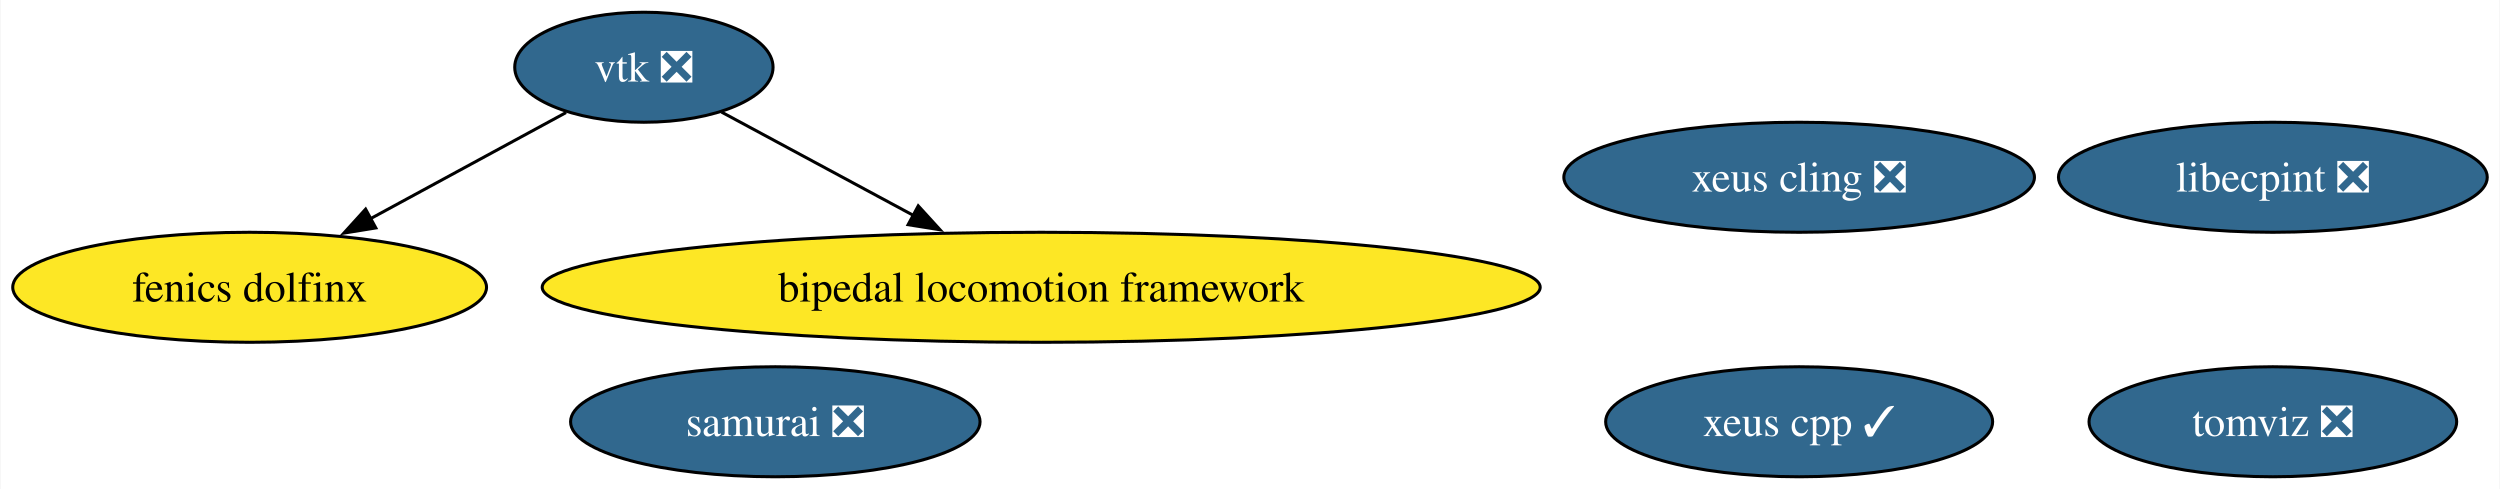
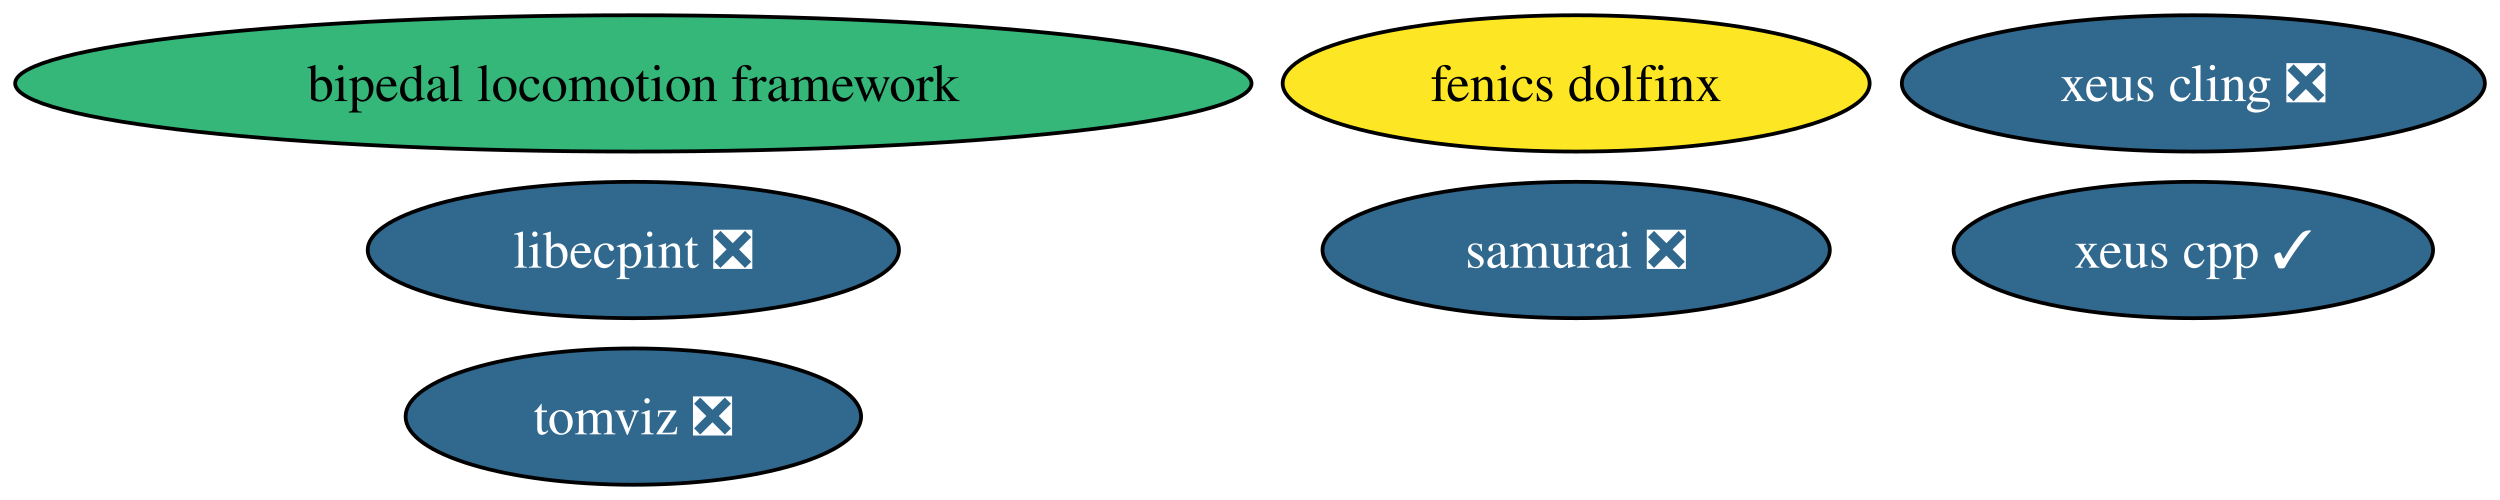
- <svg xmlns="http://www.w3.org/2000/svg" xmlns:xlink="http://www.w3.org/1999/xlink" width="818pt" height="160pt" viewBox="0.00 0.00 817.66 160.00">
-   <g id="graph0" class="graph" transform="scale(1 1) rotate(0) translate(4 156)">
-     <polygon fill="white" stroke="none" points="-4,4 -4,-156 813.66,-156 813.66,4 -4,4" />
+ <svg xmlns="http://www.w3.org/2000/svg" xmlns:xlink="http://www.w3.org/1999/xlink" width="660pt" height="132pt" viewBox="0.00 0.00 660.26 132.00">
+   <g id="graph0" class="graph" transform="scale(1 1) rotate(0) translate(4 128)">
+     <polygon fill="white" stroke="none" points="-4,4 -4,-128 656.26,-128 656.26,4 -4,4" />
    <g id="node1" class="node">
      <g id="a_node1">
-         <a xlink:href="https://github.com/conda-forge/vtk-feedstock/pull/365" xlink:title="vtk ❎">
-           <ellipse fill="#31688e" stroke="black" cx="206.51" cy="-134" rx="42.26" ry="18" />
-           <text text-anchor="middle" x="206.51" y="-129.32" font-family="Times,serif" font-size="14.00" fill="white">vtk ❎</text>
+         <a xlink:href="https://github.com/conda-forge/xeus-cling-feedstock/pull/68" xlink:title="xeus cling ❎">
+           <ellipse fill="#31688e" stroke="black" cx="575.27" cy="-106" rx="76.99" ry="18" />
+           <text text-anchor="middle" x="575.27" y="-101.33" font-family="Times,serif" font-size="14.00" fill="white">xeus cling ❎</text>
+         </a>
+       </g>
+     </g>
+     <g id="node2" class="node">
+       <g id="a_node2">
+         <a xlink:href="https://github.com/conda-forge/tomviz-feedstock/pull/71" xlink:title="tomviz ❎">
+           <ellipse fill="#31688e" stroke="black" cx="163.27" cy="-18" rx="60.15" ry="18" />
+           <text text-anchor="middle" x="163.27" y="-13.32" font-family="Times,serif" font-size="14.00" fill="white">tomviz ❎</text>
+         </a>
+       </g>
+     </g>
+     <g id="node3" class="node">
+       <g id="a_node3">
+         <a xlink:href="https://github.com/conda-forge/libecpint-feedstock/pull/17" xlink:title="libecpint ❎">
+           <ellipse fill="#31688e" stroke="black" cx="163.27" cy="-62" rx="70.15" ry="18" />
+           <text text-anchor="middle" x="163.27" y="-57.33" font-family="Times,serif" font-size="14.00" fill="white">libecpint ❎</text>
+         </a>
+       </g>
+     </g>
+     <g id="node4" class="node">
+       <g id="a_node4">
+         <a xlink:href="https://github.com/conda-forge/fenics-dolfinx-feedstock" xlink:title="fenics dolfinx">
+           <ellipse fill="#fde725" stroke="black" cx="412.27" cy="-106" rx="77.51" ry="18" />
+           <text text-anchor="middle" x="412.27" y="-101.33" font-family="Times,serif" font-size="14.00">fenics dolfinx</text>
        </a>
      </g>
    </g>
    <g id="node5" class="node">
      <g id="a_node5">
-         <a xlink:href="https://github.com/conda-forge/fenics-dolfinx-feedstock" xlink:title="fenics dolfinx">
-           <ellipse fill="#fde725" stroke="black" cx="77.51" cy="-62" rx="77.51" ry="18" />
-           <text text-anchor="middle" x="77.51" y="-57.33" font-family="Times,serif" font-size="14.00">fenics dolfinx</text>
+         <a xlink:href="https://github.com/conda-forge/bipedal-locomotion-framework-feedstock" xlink:title="bipedal locomotion framework">
+           <ellipse fill="#35b779" stroke="black" cx="163.27" cy="-106" rx="163.27" ry="18" />
+           <text text-anchor="middle" x="163.27" y="-101.33" font-family="Times,serif" font-size="14.00">bipedal locomotion framework</text>
        </a>
      </g>
    </g>
-     <g id="edge2" class="edge">
-       <path fill="none" stroke="black" d="M181.03,-119.17C162.73,-109.24 137.72,-95.67 116.87,-84.35" />
-       <polygon fill="black" stroke="black" points="118.8,-81.42 108.34,-79.73 115.46,-87.57 118.8,-81.42" />
-     </g>
    <g id="node6" class="node">
      <g id="a_node6">
-         <a xlink:href="https://github.com/conda-forge/bipedal-locomotion-framework-feedstock" xlink:title="bipedal locomotion framework">
-           <ellipse fill="#fde725" stroke="black" cx="336.51" cy="-62" rx="163.27" ry="18" />
-           <text text-anchor="middle" x="336.51" y="-57.33" font-family="Times,serif" font-size="14.00">bipedal locomotion framework</text>
-         </a>
-       </g>
-     </g>
-     <g id="edge1" class="edge">
-       <path fill="none" stroke="black" d="M231.89,-119.34C249.71,-109.74 273.97,-96.68 294.64,-85.55" />
-       <polygon fill="black" stroke="black" points="296.28,-88.64 303.42,-80.82 292.96,-82.48 296.28,-88.64" />
-     </g>
-     <g id="node2" class="node">
-       <g id="a_node2">
-         <a xlink:href="https://github.com/conda-forge/xeus-cling-feedstock/pull/68" xlink:title="xeus cling ❎">
-           <ellipse fill="#31688e" stroke="black" cx="584.51" cy="-98" rx="76.99" ry="18" />
-           <text text-anchor="middle" x="584.51" y="-93.33" font-family="Times,serif" font-size="14.00" fill="white">xeus cling ❎</text>
-         </a>
-       </g>
-     </g>
-     <g id="node3" class="node">
-       <g id="a_node3">
-         <a xlink:href="https://github.com/conda-forge/tomviz-feedstock/pull/71" xlink:title="tomviz ❎">
-           <ellipse fill="#31688e" stroke="black" cx="739.51" cy="-18" rx="60.15" ry="18" />
-           <text text-anchor="middle" x="739.51" y="-13.32" font-family="Times,serif" font-size="14.00" fill="white">tomviz ❎</text>
-         </a>
-       </g>
-     </g>
-     <g id="node4" class="node">
-       <g id="a_node4">
-         <a xlink:href="https://github.com/conda-forge/libecpint-feedstock/pull/17" xlink:title="libecpint ❎">
-           <ellipse fill="#31688e" stroke="black" cx="739.51" cy="-98" rx="70.15" ry="18" />
-           <text text-anchor="middle" x="739.51" y="-93.33" font-family="Times,serif" font-size="14.00" fill="white">libecpint ❎</text>
+         <a xlink:href="https://github.com/conda-forge/xeus-cpp-feedstock/pull/25" xlink:title="xeus cpp ✓">
+           <ellipse fill="#31688e" stroke="black" cx="575.27" cy="-62" rx="63.31" ry="18" />
+           <text text-anchor="middle" x="575.27" y="-57.33" font-family="Times,serif" font-size="14.00" fill="white">xeus cpp ✓</text>
        </a>
      </g>
    </g>
    <g id="node7" class="node">
      <g id="a_node7">
-         <a xlink:href="https://github.com/conda-forge/xeus-cpp-feedstock/pull/25" xlink:title="xeus cpp ✓">
-           <ellipse fill="#31688e" stroke="black" cx="584.51" cy="-18" rx="63.31" ry="18" />
-           <text text-anchor="middle" x="584.51" y="-13.32" font-family="Times,serif" font-size="14.00" fill="white">xeus cpp ✓</text>
-         </a>
-       </g>
-     </g>
-     <g id="node8" class="node">
-       <g id="a_node8">
        <a xlink:href="https://github.com/conda-forge/samurai-feedstock/pull/28" xlink:title="samurai ❎">
-           <ellipse fill="#31688e" stroke="black" cx="249.51" cy="-18" rx="66.99" ry="18" />
-           <text text-anchor="middle" x="249.51" y="-13.32" font-family="Times,serif" font-size="14.00" fill="white">samurai ❎</text>
+           <ellipse fill="#31688e" stroke="black" cx="412.27" cy="-62" rx="66.99" ry="18" />
+           <text text-anchor="middle" x="412.27" y="-57.33" font-family="Times,serif" font-size="14.00" fill="white">samurai ❎</text>
        </a>
      </g>
    </g>
  </g>
</svg>
